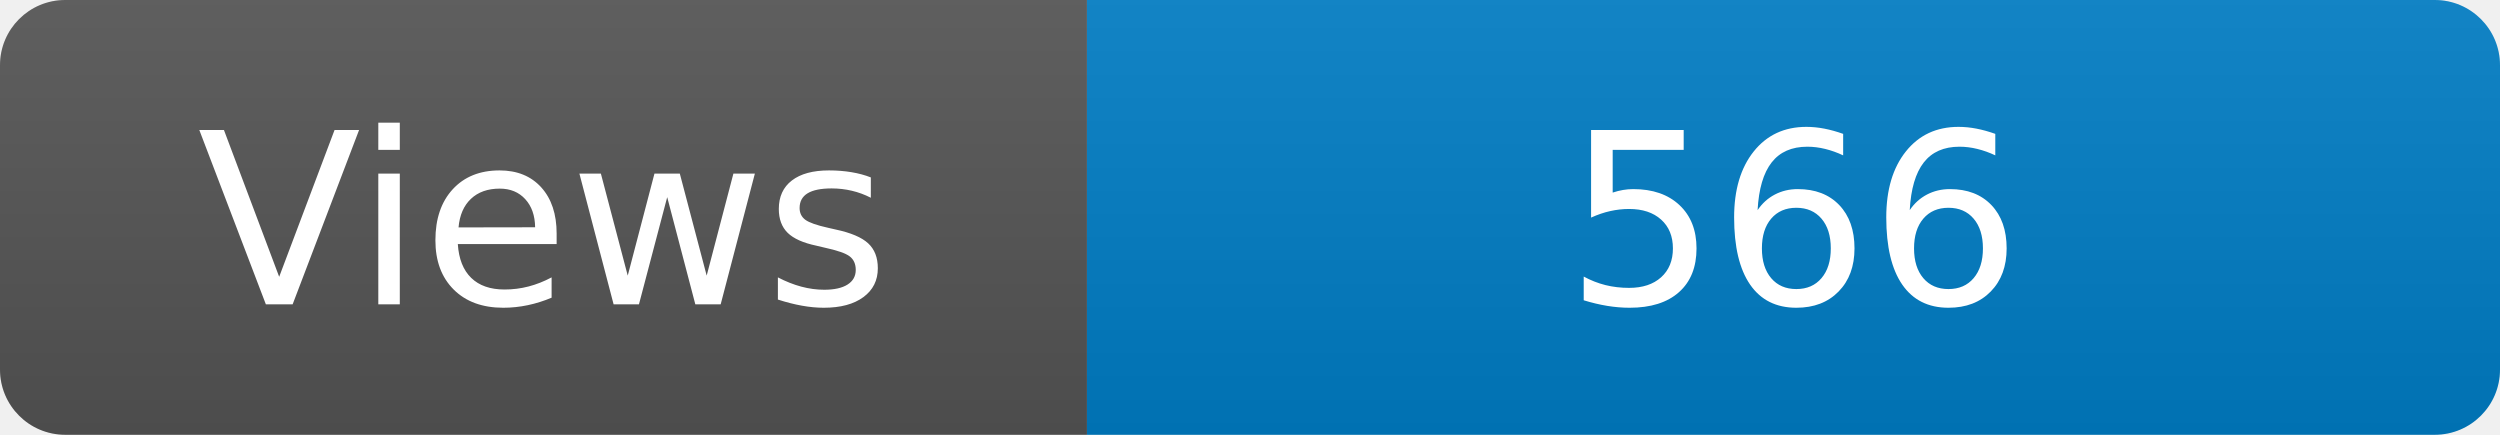
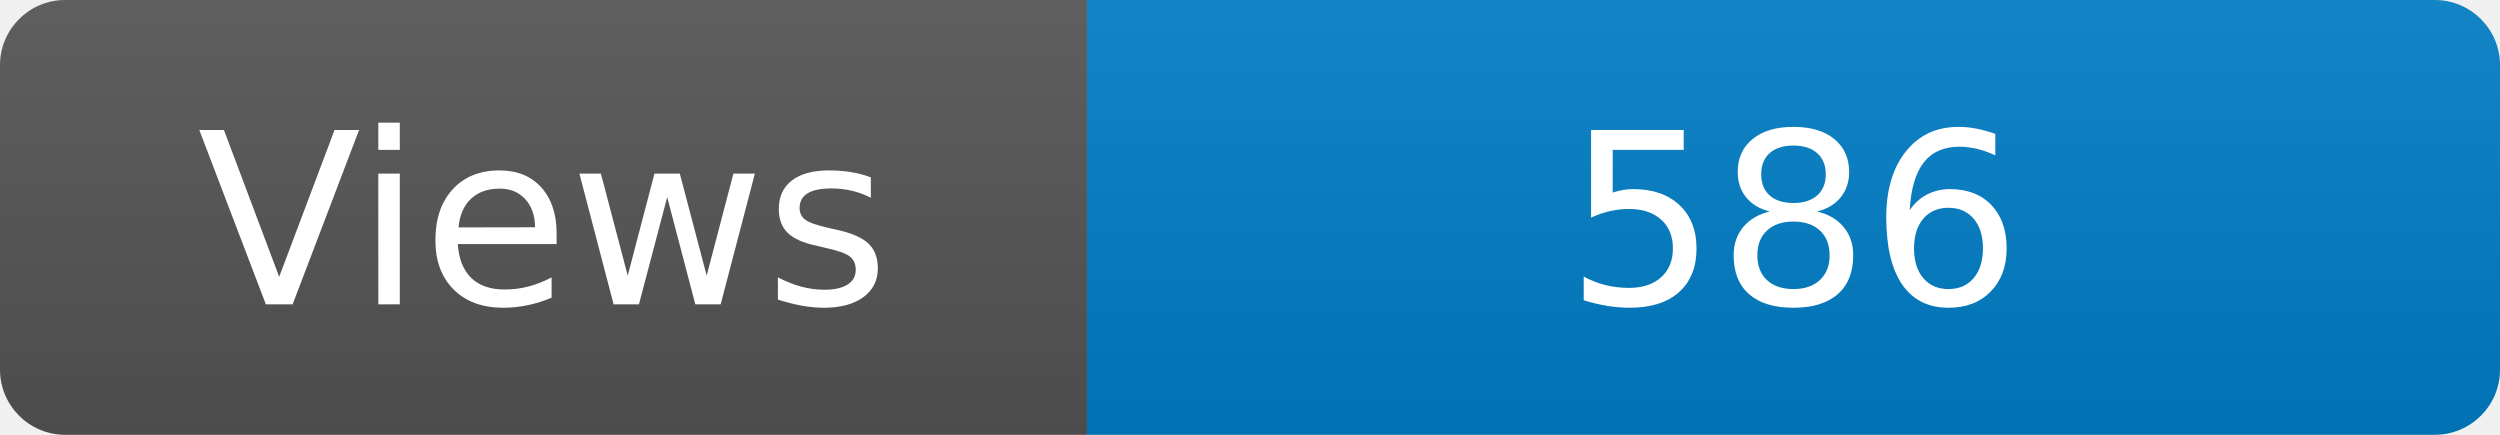
<svg xmlns="http://www.w3.org/2000/svg" width="115" height="20" role="img" aria-label="Maintained?: yes">
  <linearGradient id="s" x2="0" y2="100%">
    <stop offset="0" stop-color="#bbb" stop-opacity=".1" />
    <stop offset="1" stop-opacity=".1" />
  </linearGradient>
  <clipPath id="r">
    <rect width="115" height="20" rx="3" fill="#fff" />
  </clipPath>
  <g clip-path="url(#r)">
    <rect width="50" height="20" fill="#555" />
    <rect x="50" width="160" height="20" fill="#007ec6" />
    <rect width="115" height="20" fill="url(#s)" />
  </g>
  <g fill="#fff" text-anchor="middle" font-family="Verdana,Geneva,DejaVu Sans,sans-serif" font-size="110">
    <text x="250" y="140" transform="scale(.1)" fill="#fff">Views</text>
-     <text x="825" y="140" transform="scale(.1)" fill="#fff">566</text>
+     <text x="825" y="140" transform="scale(.1)" fill="#fff">586</text>
  </g>
</svg>
